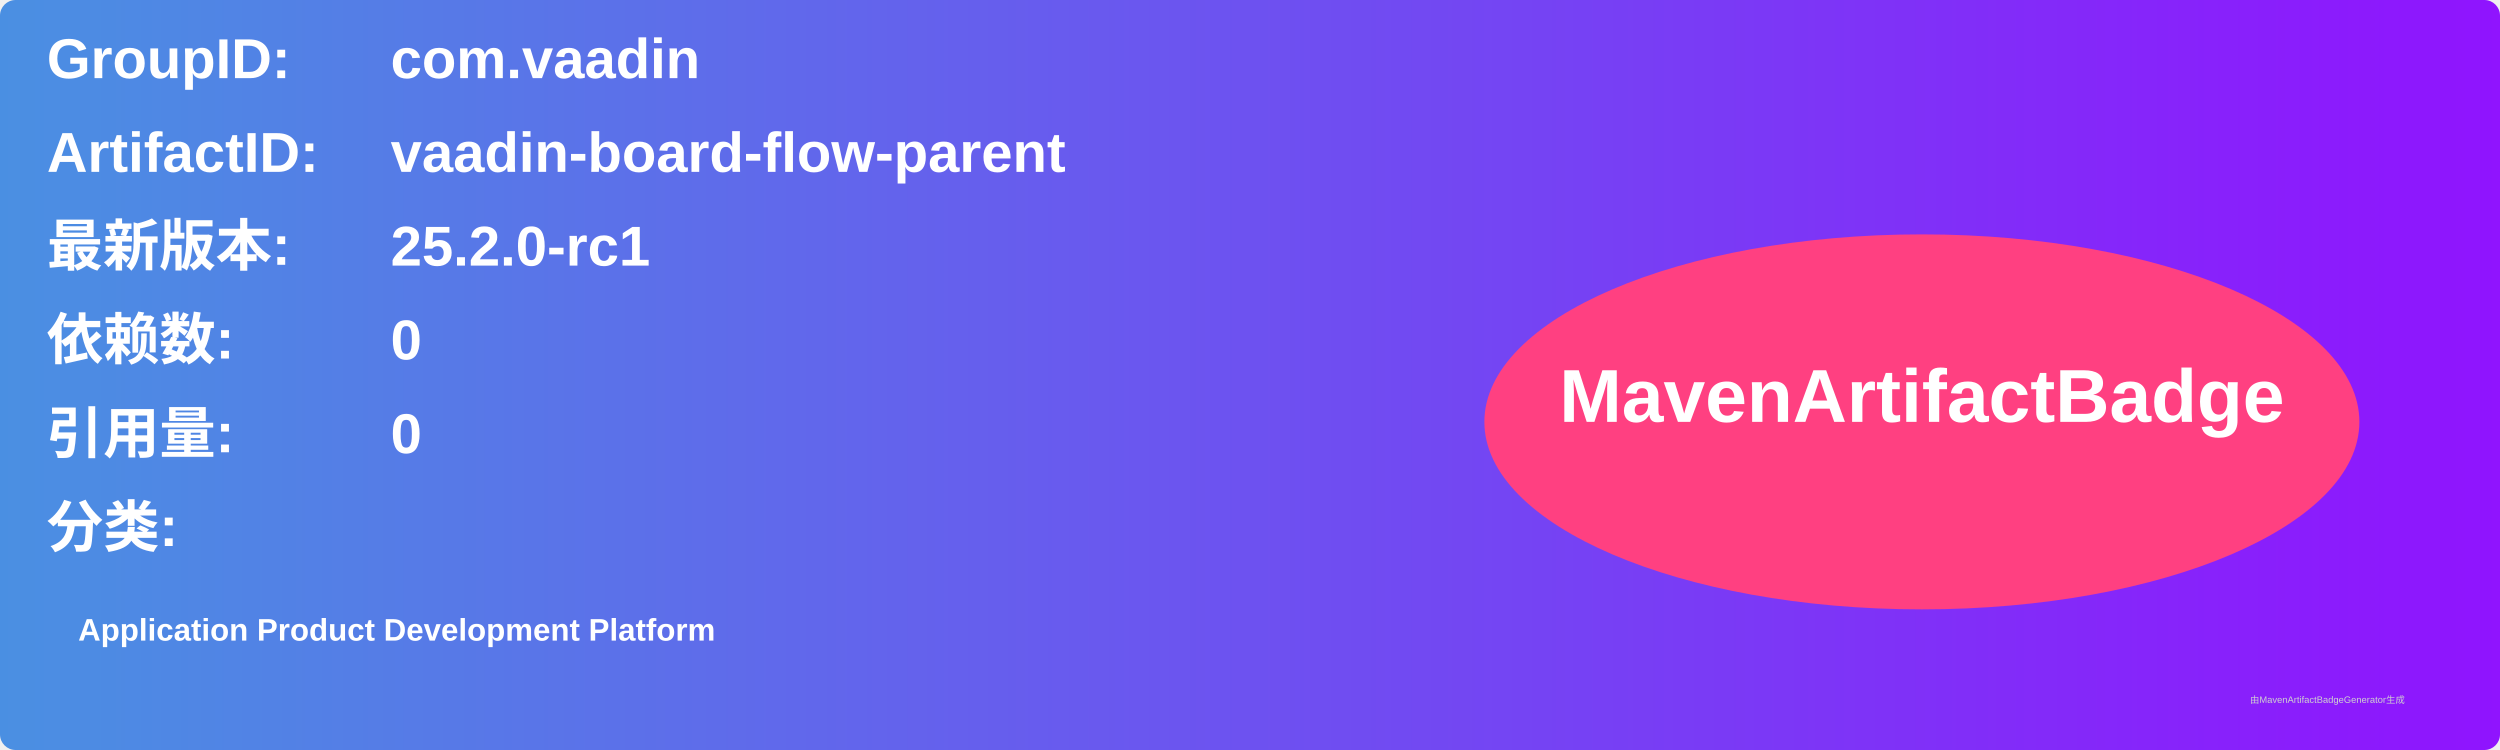
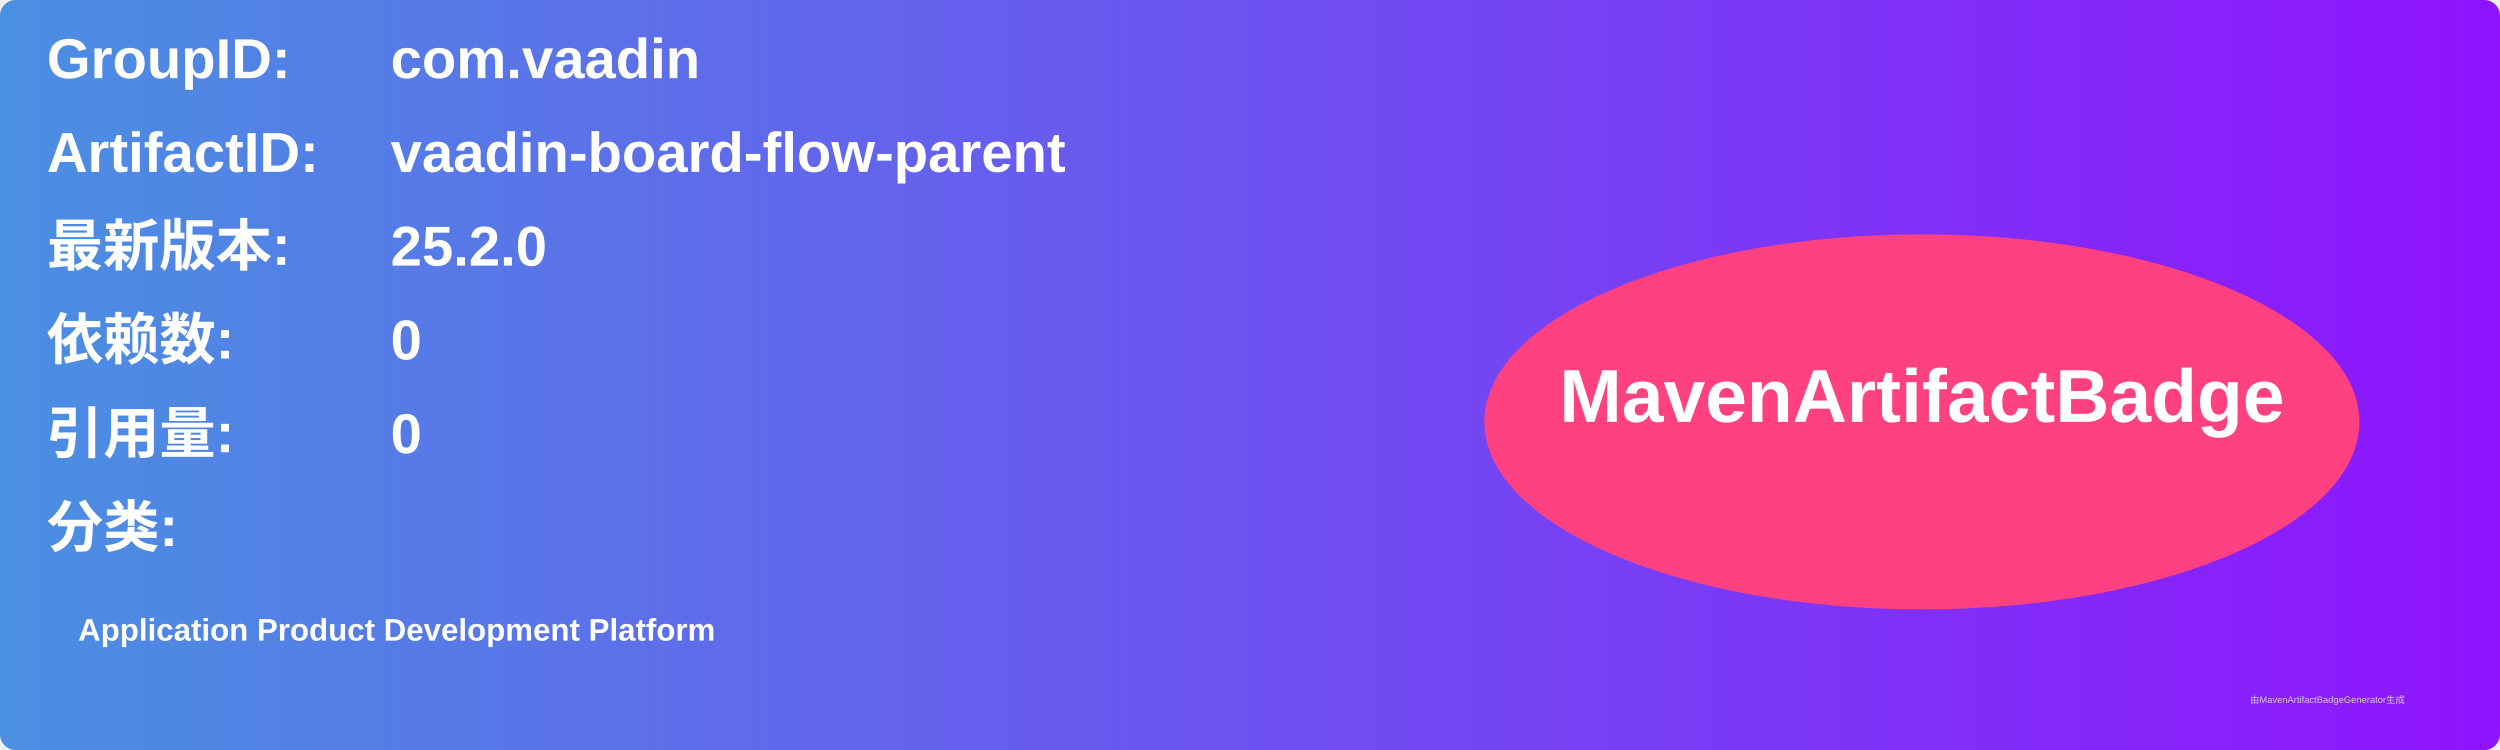
<svg xmlns="http://www.w3.org/2000/svg" width="800" height="240" viewBox="0 0 800 240">
  <linearGradient id="grad" x1="0%" y1="0%" x2="100%" y2="0%">
    <stop offset="0%" stop-color="#4a90e2" />
    <stop offset="100%" stop-color="#9013fe" />
  </linearGradient>
  <rect width="100%" height="100%" rx="5" ry="5" fill="url(#grad)" />
  <g transform="translate(15, 15)">
    <text x="0" y="10" font-family="Arial" font-size="18" fill="white" font-weight="bold" width="260">GroupID:</text>
    <text x="110" y="10" font-family="Arial" font-size="18" fill="white" font-weight="bold" width="460">com.vaadin</text>
    <text x="0" y="40" font-family="Arial" font-size="18" fill="white" font-weight="bold" width="260">ArtifactID:</text>
    <text x="110" y="40" font-family="Arial" font-size="18" fill="white" font-weight="bold" width="460">vaadin-board-flow-parent</text>
    <text x="0" y="70" font-family="Arial" font-size="18" fill="white" font-weight="bold">最新版本:</text>
    <text x="110" y="70" font-family="Arial" font-size="18" fill="white" font-weight="bold">
-       <tspan font-weight="bold">25.2.0-rc1</tspan>
+       <tspan font-weight="bold">25.2.0</tspan>
    </text>
    <text x="0" y="100" font-family="Arial" font-size="18" fill="white" font-weight="bold">依赖数: </text>
    <text x="110" y="100" font-family="Arial" font-size="18" fill="white">
      <tspan font-weight="bold">0</tspan>
    </text>
    <text x="0" y="130" font-family="Arial" font-size="18" fill="white" font-weight="bold">引用量: </text>
    <text x="110" y="130" font-family="Arial" font-size="18" fill="white">
      <tspan font-weight="bold">0</tspan>
    </text>
    <text x="0" y="160" font-family="Arial" font-size="18" fill="white" font-weight="bold">分类:</text>
    <text x="10" y="190" font-family="Arial" font-size="10" fill="white">
      <tspan font-weight="bold">Application Product Development Platform</tspan>
    </text>
    <ellipse cx="600" cy="120" rx="140" ry="60" fill="#ff4081" />
    <text x="600" y="120" text-anchor="middle" font-family="Arial" font-size="24" fill="white" font-weight="bold">MavenArtifactBadge</text>
  </g>
  <text x="720" y="225" font-family="Arial" font-size="3" fill="#d0d0d0">由MavenArtifactBadgeGenerator生成</text>
</svg>
